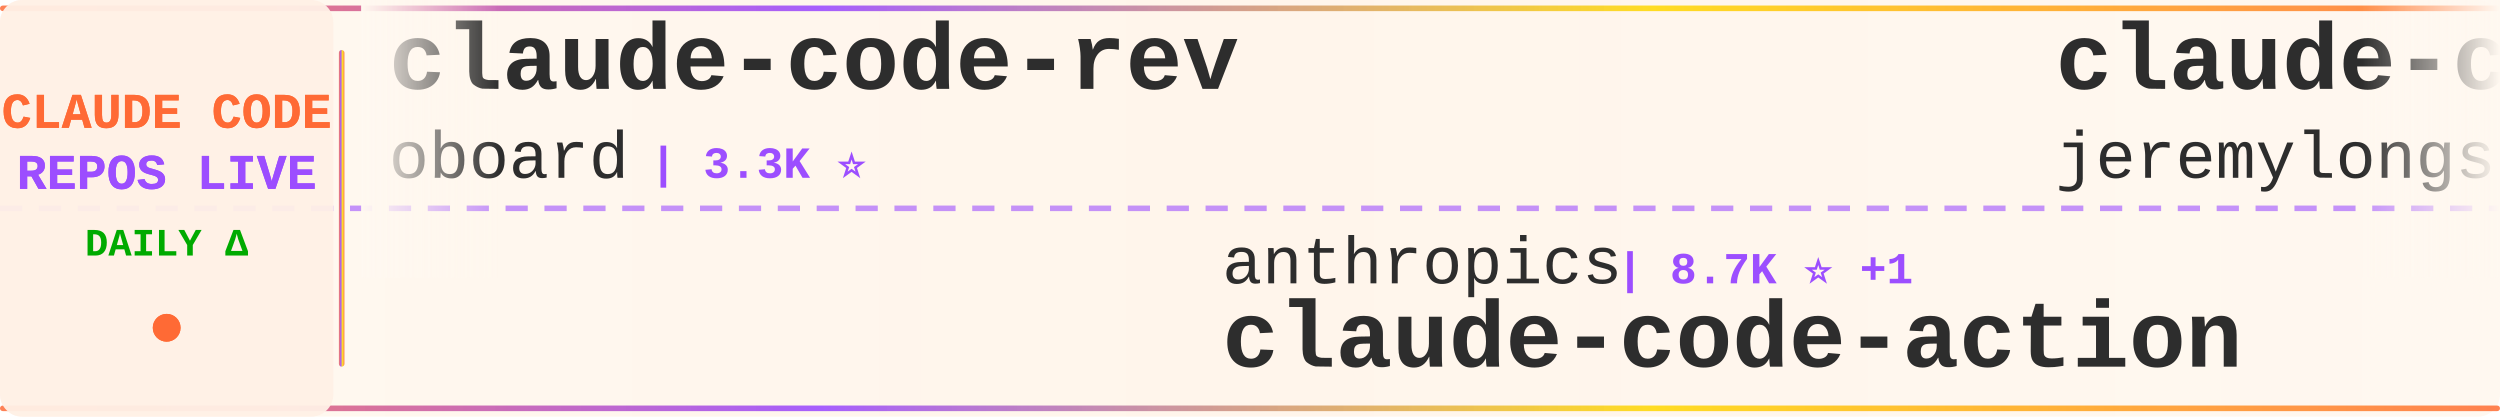
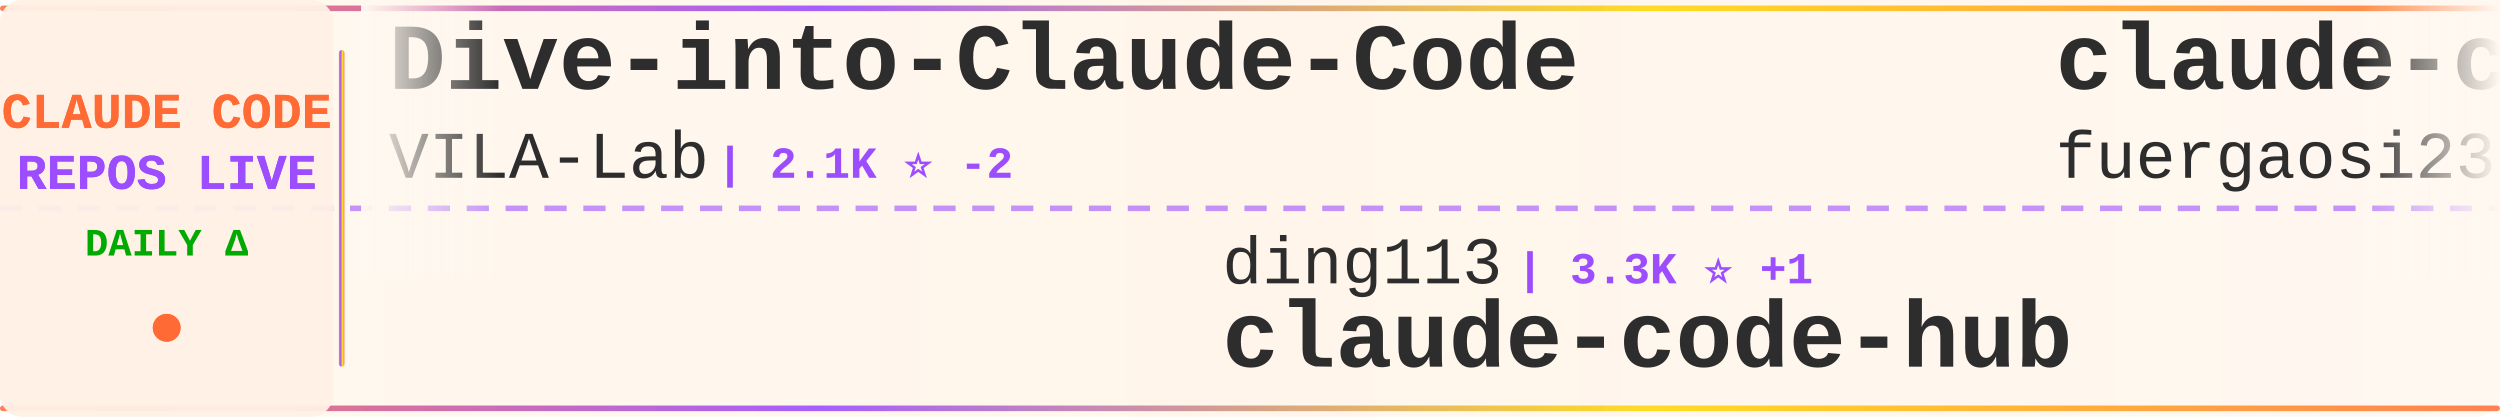
<svg xmlns="http://www.w3.org/2000/svg" width="900" height="150">
  <defs>
    <linearGradient id="tickerBg" x1="0%" y1="0%" x2="100%" y2="0%">
      <stop offset="0%" style="stop-color:#fff8f0;stop-opacity:0.98" />
      <stop offset="50%" style="stop-color:#fff5eb;stop-opacity:1" />
      <stop offset="100%" style="stop-color:#fff8f0;stop-opacity:0.98" />
    </linearGradient>
    <linearGradient id="borderGrad" x1="0%" y1="0%" x2="100%" y2="0%">
      <stop offset="0%" style="stop-color:#FF6B35;stop-opacity:0.85">
        <animate attributeName="stop-opacity" values="0.85;1;0.85" dur="2s" repeatCount="indefinite" />
      </stop>
      <stop offset="33%" style="stop-color:#9C4EFF;stop-opacity:0.9">
        <animate attributeName="stop-opacity" values="0.9;1;0.9" dur="2.2s" repeatCount="indefinite" />
      </stop>
      <stop offset="66%" style="stop-color:#FFD700;stop-opacity:0.85">
        <animate attributeName="stop-opacity" values="0.85;1;0.85" dur="1.8s" repeatCount="indefinite" />
      </stop>
      <stop offset="100%" style="stop-color:#FF6B35;stop-opacity:0.85">
        <animate attributeName="stop-opacity" values="0.85;1;0.85" dur="2s" repeatCount="indefinite" />
      </stop>
    </linearGradient>
    <filter id="textGlow">
      <feGaussianBlur stdDeviation="0.15" result="coloredBlur" />
      <feMerge>
        <feMergeNode in="coloredBlur" />
        <feMergeNode in="SourceGraphic" />
      </feMerge>
    </filter>
    <filter id="metricGlow">
      <feGaussianBlur stdDeviation="0.2" result="coloredBlur" />
      <feMerge>
        <feMergeNode in="coloredBlur" />
        <feMergeNode in="SourceGraphic" />
      </feMerge>
    </filter>
    <linearGradient id="leftFade" x1="0%" y1="0%" x2="100%" y2="0%">
      <stop offset="0%" style="stop-color:#fff8f0;stop-opacity:1" />
      <stop offset="100%" style="stop-color:#fff8f0;stop-opacity:0" />
    </linearGradient>
    <linearGradient id="rightFade" x1="0%" y1="0%" x2="100%" y2="0%">
      <stop offset="0%" style="stop-color:#fff8f0;stop-opacity:0" />
      <stop offset="100%" style="stop-color:#fff8f0;stop-opacity:1" />
    </linearGradient>
  </defs>
  <rect width="900" height="150" fill="url(#tickerBg)" rx="8" />
  <rect x="0" y="2" width="900" height="2" fill="url(#borderGrad)" rx="1" />
  <rect x="0" y="146" width="900" height="2" fill="url(#borderGrad)" rx="1" />
  <line x1="0" y1="75" x2="900" y2="75" stroke="#9C4EFF" stroke-width="2" stroke-dasharray="8 6" opacity="0.6" />
  <rect x="0" y="0" width="120" height="150" fill="#fff0e6" opacity="0.95" rx="8" />
  <text x="60" y="46" font-family="'Courier New', monospace" font-size="18" font-weight="bold" fill="#FF6B35" text-anchor="middle" filter="url(#textGlow)">
    CLAUDE CODE
  </text>
  <text x="60" y="68" font-family="'Courier New', monospace" font-size="18" font-weight="bold" fill="#9C4EFF" text-anchor="middle" filter="url(#textGlow)">
    REPOS LIVE
  </text>
  <text x="60" y="92" font-family="'Courier New', monospace" font-size="14" font-weight="bold" fill="#00aa00" text-anchor="middle">
    DAILY Δ
  </text>
  <circle cx="60" cy="118" r="5" fill="#FF6B35" filter="url(#metricGlow)">
    <animate attributeName="r" values="4;6;4" dur="1.5s" repeatCount="indefinite" />
    <animate attributeName="opacity" values="0.6;1;0.6" dur="1.5s" repeatCount="indefinite" />
  </circle>
  <rect x="122" y="18" width="2" height="114" fill="url(#borderGrad)" rx="1" />
  <clipPath id="tickerClip">
    <rect x="130" y="0" width="770" height="150" />
  </clipPath>
  <g clip-path="url(#tickerClip)">
    <g id="tickerItems">
      <animateTransform attributeName="transform" attributeType="XML" type="translate" from="0 0" to="-3000 0" dur="54s" repeatCount="indefinite" />
      <g transform="translate(0, 0)">
-         <text x="140" y="32" font-family="'Courier New', monospace" font-size="34" font-weight="bold" fill="#2d2d2d">claude-code-rev</text>
-         <text x="140" y="64" font-family="'Courier New', monospace" font-size="24" font-weight="normal" fill="#2d2d2d" opacity="1.0">oboard</text>
-         <text x="234" y="64" font-family="'Courier New', monospace" font-size="16" font-weight="bold" fill="#9C4EFF"> | 3.3K ⭐</text>
+         <text x="140" y="32" font-family="'Courier New', monospace" font-size="34" font-weight="bold" fill="#2d2d2d">Dive-into-Claude-Code</text>
+         <text x="140" y="64" font-family="'Courier New', monospace" font-size="24" font-weight="normal" fill="#2d2d2d" opacity="1.0">VILA-Lab</text>
+         <text x="258" y="64" font-family="'Courier New', monospace" font-size="16" font-weight="bold" fill="#9C4EFF"> | 2.1K ⭐ -2</text>
      </g>
      <g transform="translate(300, 0)">
-         <text x="140" y="102" font-family="'Courier New', monospace" font-size="24" font-weight="normal" fill="#2d2d2d" opacity="1.0">anthropics</text>
-         <text x="282" y="102" font-family="'Courier New', monospace" font-size="16" font-weight="bold" fill="#9C4EFF"> | 8.7K ⭐ +1</text>
-         <text x="140" y="132" font-family="'Courier New', monospace" font-size="34" font-weight="bold" fill="#2d2d2d">claude-code-action</text>
+         <text x="140" y="102" font-family="'Courier New', monospace" font-size="24" font-weight="normal" fill="#2d2d2d" opacity="1.0">ding113</text>
+         <text x="246" y="102" font-family="'Courier New', monospace" font-size="16" font-weight="bold" fill="#9C4EFF"> | 3.3K ⭐ +1</text>
+         <text x="140" y="132" font-family="'Courier New', monospace" font-size="34" font-weight="bold" fill="#2d2d2d">claude-code-hub</text>
      </g>
      <g transform="translate(600, 0)">
-         <text x="140" y="32" font-family="'Courier New', monospace" font-size="34" font-weight="bold" fill="#2d2d2d">claude-code-plugins-plus...</text>
-         <text x="140" y="64" font-family="'Courier New', monospace" font-size="24" font-weight="normal" fill="#2d2d2d" opacity="1.0">jeremylongshore</text>
-         <text x="342" y="64" font-family="'Courier New', monospace" font-size="16" font-weight="bold" fill="#9C4EFF"> | 2.7K ⭐</text>
+         <text x="140" y="32" font-family="'Courier New', monospace" font-size="34" font-weight="bold" fill="#2d2d2d">claude-code-proxy</text>
+         <text x="140" y="64" font-family="'Courier New', monospace" font-size="24" font-weight="normal" fill="#2d2d2d" opacity="1.0">fuergaosi233</text>
+         <text x="306" y="64" font-family="'Courier New', monospace" font-size="16" font-weight="bold" fill="#9C4EFF"> | 2.8K ⭐</text>
      </g>
      <g transform="translate(900, 0)">
-         <text x="140" y="102" font-family="'Courier New', monospace" font-size="24" font-weight="normal" fill="#2d2d2d" opacity="1.0">diet103</text>
-         <text x="246" y="102" font-family="'Courier New', monospace" font-size="16" font-weight="bold" fill="#9C4EFF"> | 10.0K ⭐</text>
-         <text x="140" y="132" font-family="'Courier New', monospace" font-size="34" font-weight="bold" fill="#2d2d2d">claude-code-infrastructu...</text>
+         <text x="140" y="102" font-family="'Courier New', monospace" font-size="24" font-weight="normal" fill="#2d2d2d" opacity="1.0">ChinaSiro</text>
+         <text x="270" y="102" font-family="'Courier New', monospace" font-size="16" font-weight="bold" fill="#9C4EFF"> | 9.6K ⭐</text>
+         <text x="140" y="132" font-family="'Courier New', monospace" font-size="34" font-weight="bold" fill="#2d2d2d">claude-code-sourcemap</text>
      </g>
      <g transform="translate(1200, 0)">
+         <text x="140" y="32" font-family="'Courier New', monospace" font-size="34" font-weight="bold" fill="#2d2d2d">claude_code_src</text>
+         <text x="140" y="64" font-family="'Courier New', monospace" font-size="24" font-weight="normal" fill="#2d2d2d" opacity="1.0">ponponon</text>
+         <text x="258" y="64" font-family="'Courier New', monospace" font-size="16" font-weight="bold" fill="#9C4EFF"> | 2.3K ⭐ -1</text>
+       </g>
+       <g transform="translate(1500, 0)">
+         <text x="140" y="102" font-family="'Courier New', monospace" font-size="24" font-weight="normal" fill="#2d2d2d" opacity="1.0">Cranot</text>
+         <text x="234" y="102" font-family="'Courier New', monospace" font-size="16" font-weight="bold" fill="#9C4EFF"> | 2.9K ⭐</text>
+         <text x="140" y="132" font-family="'Courier New', monospace" font-size="34" font-weight="bold" fill="#2d2d2d">claude-code-guide</text>
+       </g>
+       <g transform="translate(1800, 0)">
+         <text x="140" y="32" font-family="'Courier New', monospace" font-size="34" font-weight="bold" fill="#2d2d2d">Claude-Code-Source-Study</text>
+         <text x="140" y="64" font-family="'Courier New', monospace" font-size="24" font-weight="normal" fill="#2d2d2d" opacity="1.0">luyao618</text>
+         <text x="258" y="64" font-family="'Courier New', monospace" font-size="16" font-weight="bold" fill="#9C4EFF"> | 1.7K ⭐ -1</text>
+       </g>
+       <g transform="translate(2100, 0)">
+         <text x="140" y="102" font-family="'Courier New', monospace" font-size="24" font-weight="normal" fill="#2d2d2d" opacity="1.0">WorldFlowAI</text>
+         <text x="294" y="102" font-family="'Courier New', monospace" font-size="16" font-weight="bold" fill="#9C4EFF"> | 1.4K ⭐ +2</text>
+         <text x="140" y="132" font-family="'Courier New', monospace" font-size="34" font-weight="bold" fill="#2d2d2d">everything-claude-code</text>
+       </g>
+       <g transform="translate(2400, 0)">
        <text x="140" y="32" font-family="'Courier New', monospace" font-size="34" font-weight="bold" fill="#2d2d2d">ECC</text>
        <text x="140" y="64" font-family="'Courier New', monospace" font-size="24" font-weight="normal" fill="#2d2d2d" opacity="1.0">affaan-m</text>
-         <text x="258" y="64" font-family="'Courier New', monospace" font-size="16" font-weight="bold" fill="#9C4EFF"> | 241.2K ⭐ +22</text>
-       </g>
-       <g transform="translate(1500, 0)">
-         <text x="140" y="102" font-family="'Courier New', monospace" font-size="24" font-weight="normal" fill="#2d2d2d" opacity="1.0">musistudio</text>
-         <text x="282" y="102" font-family="'Courier New', monospace" font-size="16" font-weight="bold" fill="#9C4EFF"> | 36.7K ⭐ +6</text>
-         <text x="140" y="132" font-family="'Courier New', monospace" font-size="34" font-weight="bold" fill="#2d2d2d">claude-code-router</text>
-       </g>
-       <g transform="translate(1800, 0)">
-         <text x="140" y="32" font-family="'Courier New', monospace" font-size="34" font-weight="bold" fill="#2d2d2d">arcads-claude-code</text>
-         <text x="140" y="64" font-family="'Courier New', monospace" font-size="24" font-weight="normal" fill="#2d2d2d" opacity="1.0">krusemediallc</text>
-         <text x="318" y="64" font-family="'Courier New', monospace" font-size="16" font-weight="bold" fill="#9C4EFF"> | 1.3K ⭐ +2</text>
-       </g>
-       <g transform="translate(2100, 0)">
-         <text x="140" y="102" font-family="'Courier New', monospace" font-size="24" font-weight="normal" fill="#2d2d2d" opacity="1.0">centminmod</text>
-         <text x="282" y="102" font-family="'Courier New', monospace" font-size="16" font-weight="bold" fill="#9C4EFF"> | 2.6K ⭐</text>
-         <text x="140" y="132" font-family="'Courier New', monospace" font-size="34" font-weight="bold" fill="#2d2d2d">my-claude-code-setup</text>
-       </g>
-       <g transform="translate(2400, 0)">
-         <text x="140" y="32" font-family="'Courier New', monospace" font-size="34" font-weight="bold" fill="#2d2d2d">claude-code-guide</text>
-         <text x="140" y="64" font-family="'Courier New', monospace" font-size="24" font-weight="normal" fill="#2d2d2d" opacity="1.0">zebbern</text>
-         <text x="246" y="64" font-family="'Courier New', monospace" font-size="16" font-weight="bold" fill="#9C4EFF"> | 4.6K ⭐</text>
+         <text x="258" y="64" font-family="'Courier New', monospace" font-size="16" font-weight="bold" fill="#9C4EFF"> | 241.2K ⭐ +38</text>
      </g>
      <g transform="translate(2700, 0)">
-         <text x="140" y="102" font-family="'Courier New', monospace" font-size="24" font-weight="normal" fill="#2d2d2d" opacity="1.0">Pimzino</text>
-         <text x="246" y="102" font-family="'Courier New', monospace" font-size="16" font-weight="bold" fill="#9C4EFF"> | 3.8K ⭐</text>
-         <text x="140" y="132" font-family="'Courier New', monospace" font-size="34" font-weight="bold" fill="#2d2d2d">claude-code-spec-workflo...</text>
+         <text x="140" y="102" font-family="'Courier New', monospace" font-size="24" font-weight="normal" fill="#2d2d2d" opacity="1.0">VoltAgent</text>
+         <text x="270" y="102" font-family="'Courier New', monospace" font-size="16" font-weight="bold" fill="#9C4EFF"> | 24.5K ⭐ +5</text>
+         <text x="140" y="132" font-family="'Courier New', monospace" font-size="34" font-weight="bold" fill="#2d2d2d">awesome-claude-code-suba...</text>
      </g>
      <g transform="translate(3000, 0)">
-         <text x="140" y="32" font-family="'Courier New', monospace" font-size="34" font-weight="bold" fill="#2d2d2d">claude-code-rev</text>
-         <text x="140" y="64" font-family="'Courier New', monospace" font-size="24" font-weight="normal" fill="#2d2d2d" opacity="1.0">oboard</text>
-         <text x="234" y="64" font-family="'Courier New', monospace" font-size="16" font-weight="bold" fill="#9C4EFF"> | 3.3K ⭐</text>
+         <text x="140" y="32" font-family="'Courier New', monospace" font-size="34" font-weight="bold" fill="#2d2d2d">Dive-into-Claude-Code</text>
+         <text x="140" y="64" font-family="'Courier New', monospace" font-size="24" font-weight="normal" fill="#2d2d2d" opacity="1.0">VILA-Lab</text>
+         <text x="258" y="64" font-family="'Courier New', monospace" font-size="16" font-weight="bold" fill="#9C4EFF"> | 2.1K ⭐ -2</text>
      </g>
      <g transform="translate(3300, 0)">
-         <text x="140" y="102" font-family="'Courier New', monospace" font-size="24" font-weight="normal" fill="#2d2d2d" opacity="1.0">anthropics</text>
-         <text x="282" y="102" font-family="'Courier New', monospace" font-size="16" font-weight="bold" fill="#9C4EFF"> | 8.7K ⭐ +1</text>
-         <text x="140" y="132" font-family="'Courier New', monospace" font-size="34" font-weight="bold" fill="#2d2d2d">claude-code-action</text>
+         <text x="140" y="102" font-family="'Courier New', monospace" font-size="24" font-weight="normal" fill="#2d2d2d" opacity="1.0">ding113</text>
+         <text x="246" y="102" font-family="'Courier New', monospace" font-size="16" font-weight="bold" fill="#9C4EFF"> | 3.3K ⭐ +1</text>
+         <text x="140" y="132" font-family="'Courier New', monospace" font-size="34" font-weight="bold" fill="#2d2d2d">claude-code-hub</text>
      </g>
      <g transform="translate(3600, 0)">
-         <text x="140" y="32" font-family="'Courier New', monospace" font-size="34" font-weight="bold" fill="#2d2d2d">claude-code-plugins-plus...</text>
-         <text x="140" y="64" font-family="'Courier New', monospace" font-size="24" font-weight="normal" fill="#2d2d2d" opacity="1.0">jeremylongshore</text>
-         <text x="342" y="64" font-family="'Courier New', monospace" font-size="16" font-weight="bold" fill="#9C4EFF"> | 2.7K ⭐</text>
+         <text x="140" y="32" font-family="'Courier New', monospace" font-size="34" font-weight="bold" fill="#2d2d2d">claude-code-proxy</text>
+         <text x="140" y="64" font-family="'Courier New', monospace" font-size="24" font-weight="normal" fill="#2d2d2d" opacity="1.0">fuergaosi233</text>
+         <text x="306" y="64" font-family="'Courier New', monospace" font-size="16" font-weight="bold" fill="#9C4EFF"> | 2.8K ⭐</text>
      </g>
      <g transform="translate(3900, 0)">
-         <text x="140" y="102" font-family="'Courier New', monospace" font-size="24" font-weight="normal" fill="#2d2d2d" opacity="1.0">diet103</text>
-         <text x="246" y="102" font-family="'Courier New', monospace" font-size="16" font-weight="bold" fill="#9C4EFF"> | 10.0K ⭐</text>
-         <text x="140" y="132" font-family="'Courier New', monospace" font-size="34" font-weight="bold" fill="#2d2d2d">claude-code-infrastructu...</text>
+         <text x="140" y="102" font-family="'Courier New', monospace" font-size="24" font-weight="normal" fill="#2d2d2d" opacity="1.0">ChinaSiro</text>
+         <text x="270" y="102" font-family="'Courier New', monospace" font-size="16" font-weight="bold" fill="#9C4EFF"> | 9.6K ⭐</text>
+         <text x="140" y="132" font-family="'Courier New', monospace" font-size="34" font-weight="bold" fill="#2d2d2d">claude-code-sourcemap</text>
      </g>
    </g>
  </g>
  <rect x="130" y="0" width="50" height="100" fill="url(#leftFade)" />
  <rect x="850" y="0" width="50" height="100" fill="url(#rightFade)" />
</svg>
